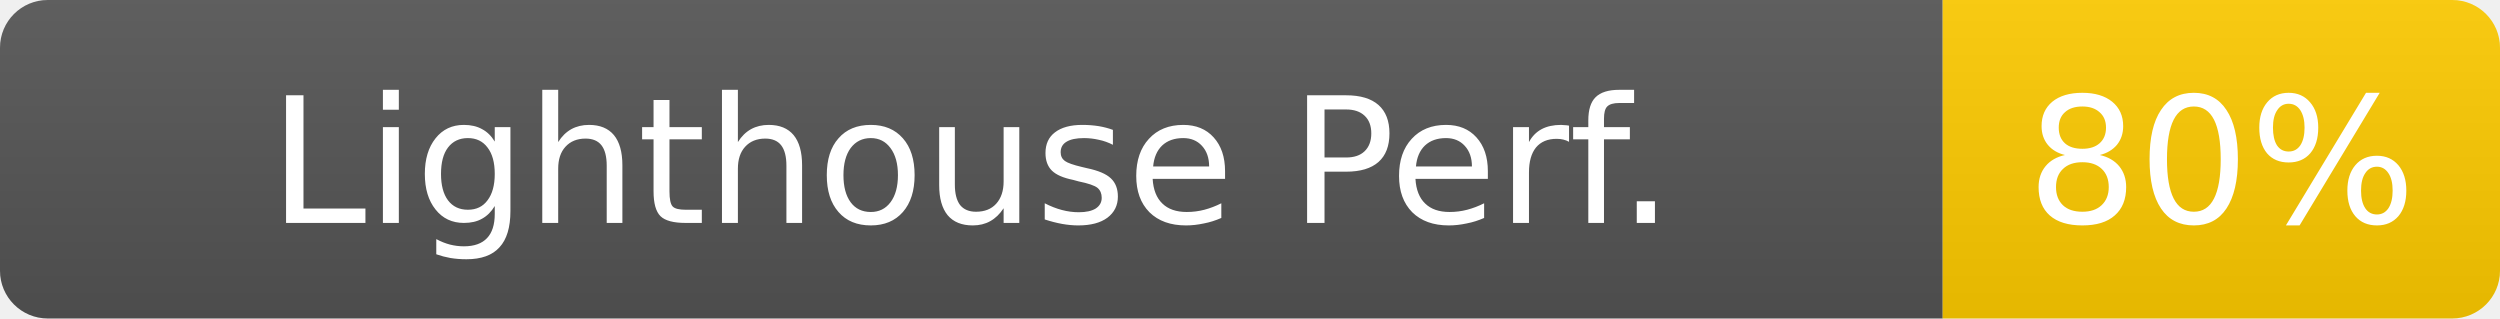
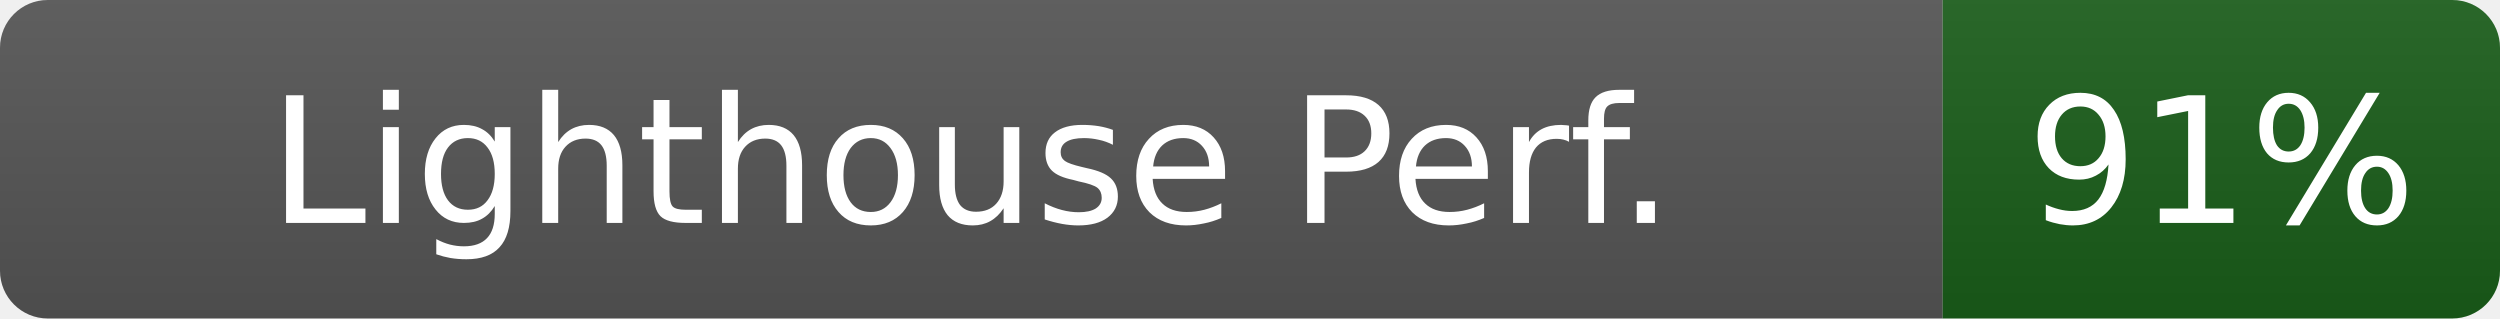
- <svg xmlns="http://www.w3.org/2000/svg" width="157" height="20" role="img" aria-label="Lighthouse Perf.: 80%">
+ <svg xmlns="http://www.w3.org/2000/svg" width="157" height="20" role="img" aria-label="Lighthouse Perf.: 91%">
  <linearGradient id="s" x2="0" y2="100%">
    <stop offset="0" stop-color="#bbb" stop-opacity=".1" />
    <stop offset="1" stop-opacity=".1" />
  </linearGradient>
  <clipPath id="r">
    <rect width="157" height="20" rx="3" fill="#fff" />
  </clipPath>
  <g clip-path="url(#r)">
    <rect width="122" height="20" fill="#555" />
-     <rect x="122" width="35" height="20" fill="#ffcc00" />
+     <rect x="122" width="35" height="20" fill="#1a5e1a" />
    <rect width="157" height="20" fill="url(#s)" />
  </g>
  <g fill="#fff" text-anchor="middle" font-family="Verdana,Geneva,DejaVu Sans,sans-serif" font-size="11">
    <text x="61" y="14">Lighthouse Perf.</text>
-     <text x="139.5" y="14" fill="#fff">80%</text>
+     <text x="139.5" y="14" fill="#fff">91%</text>
  </g>
</svg>
